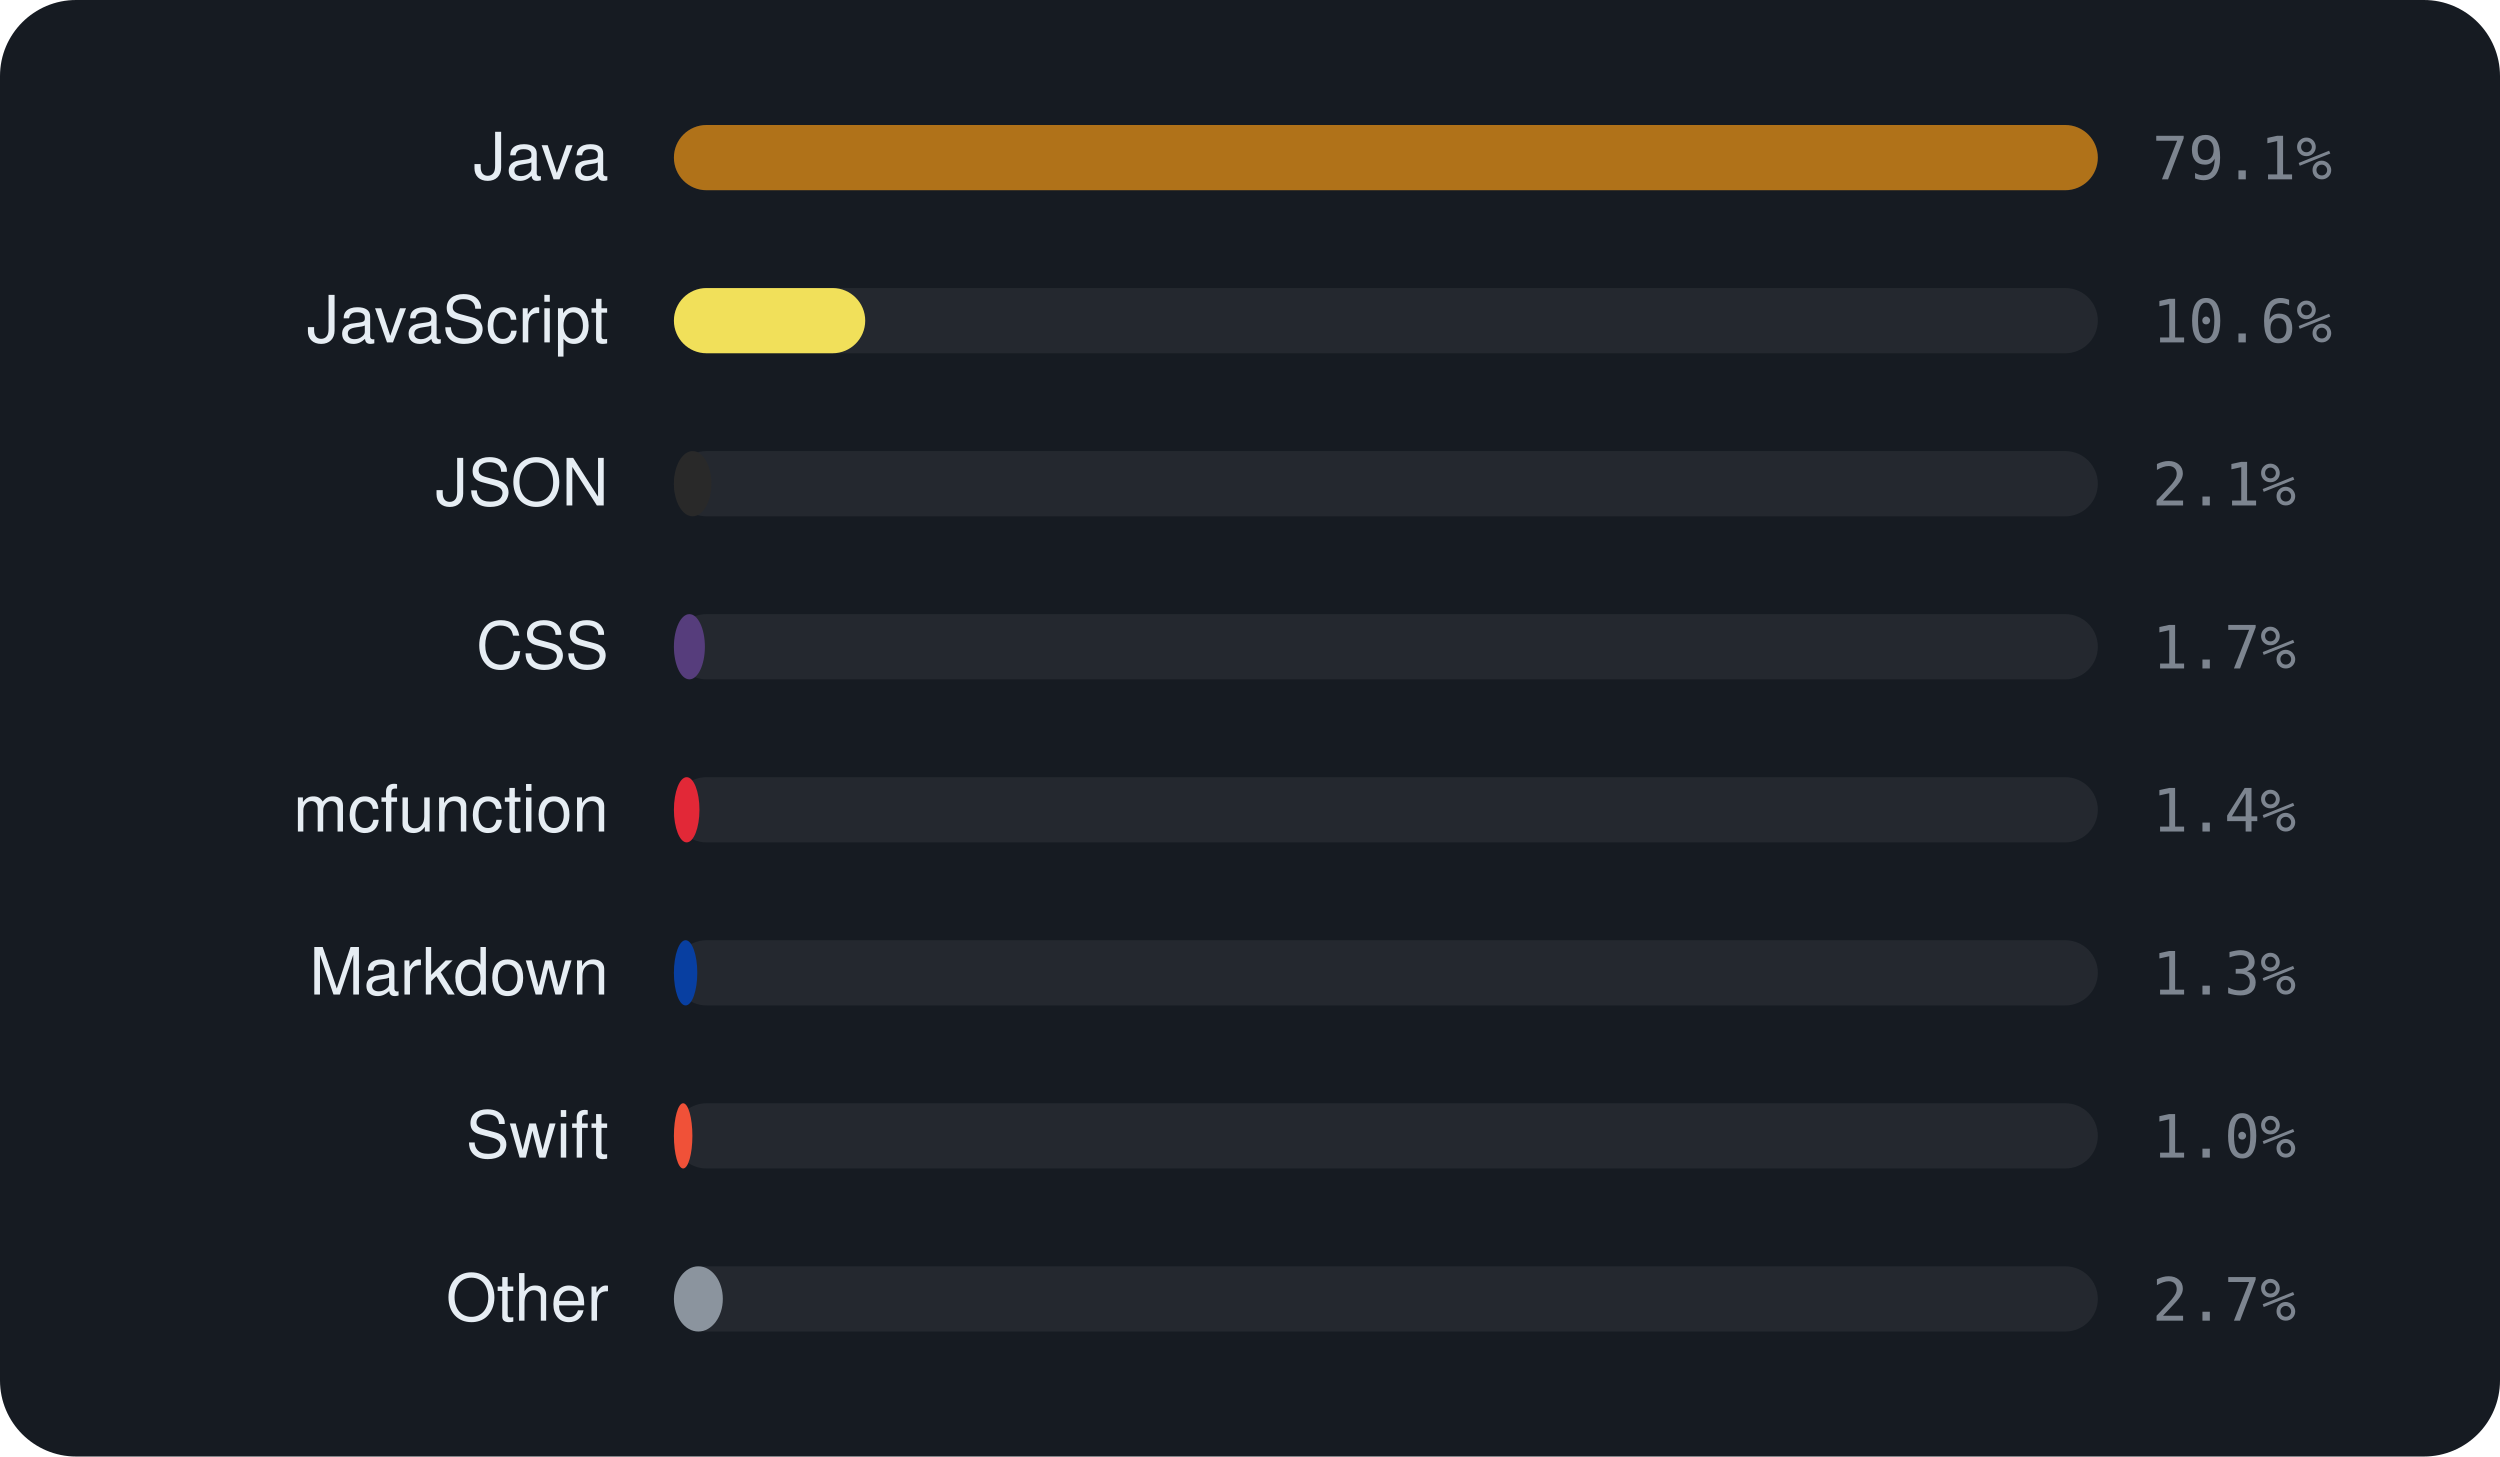
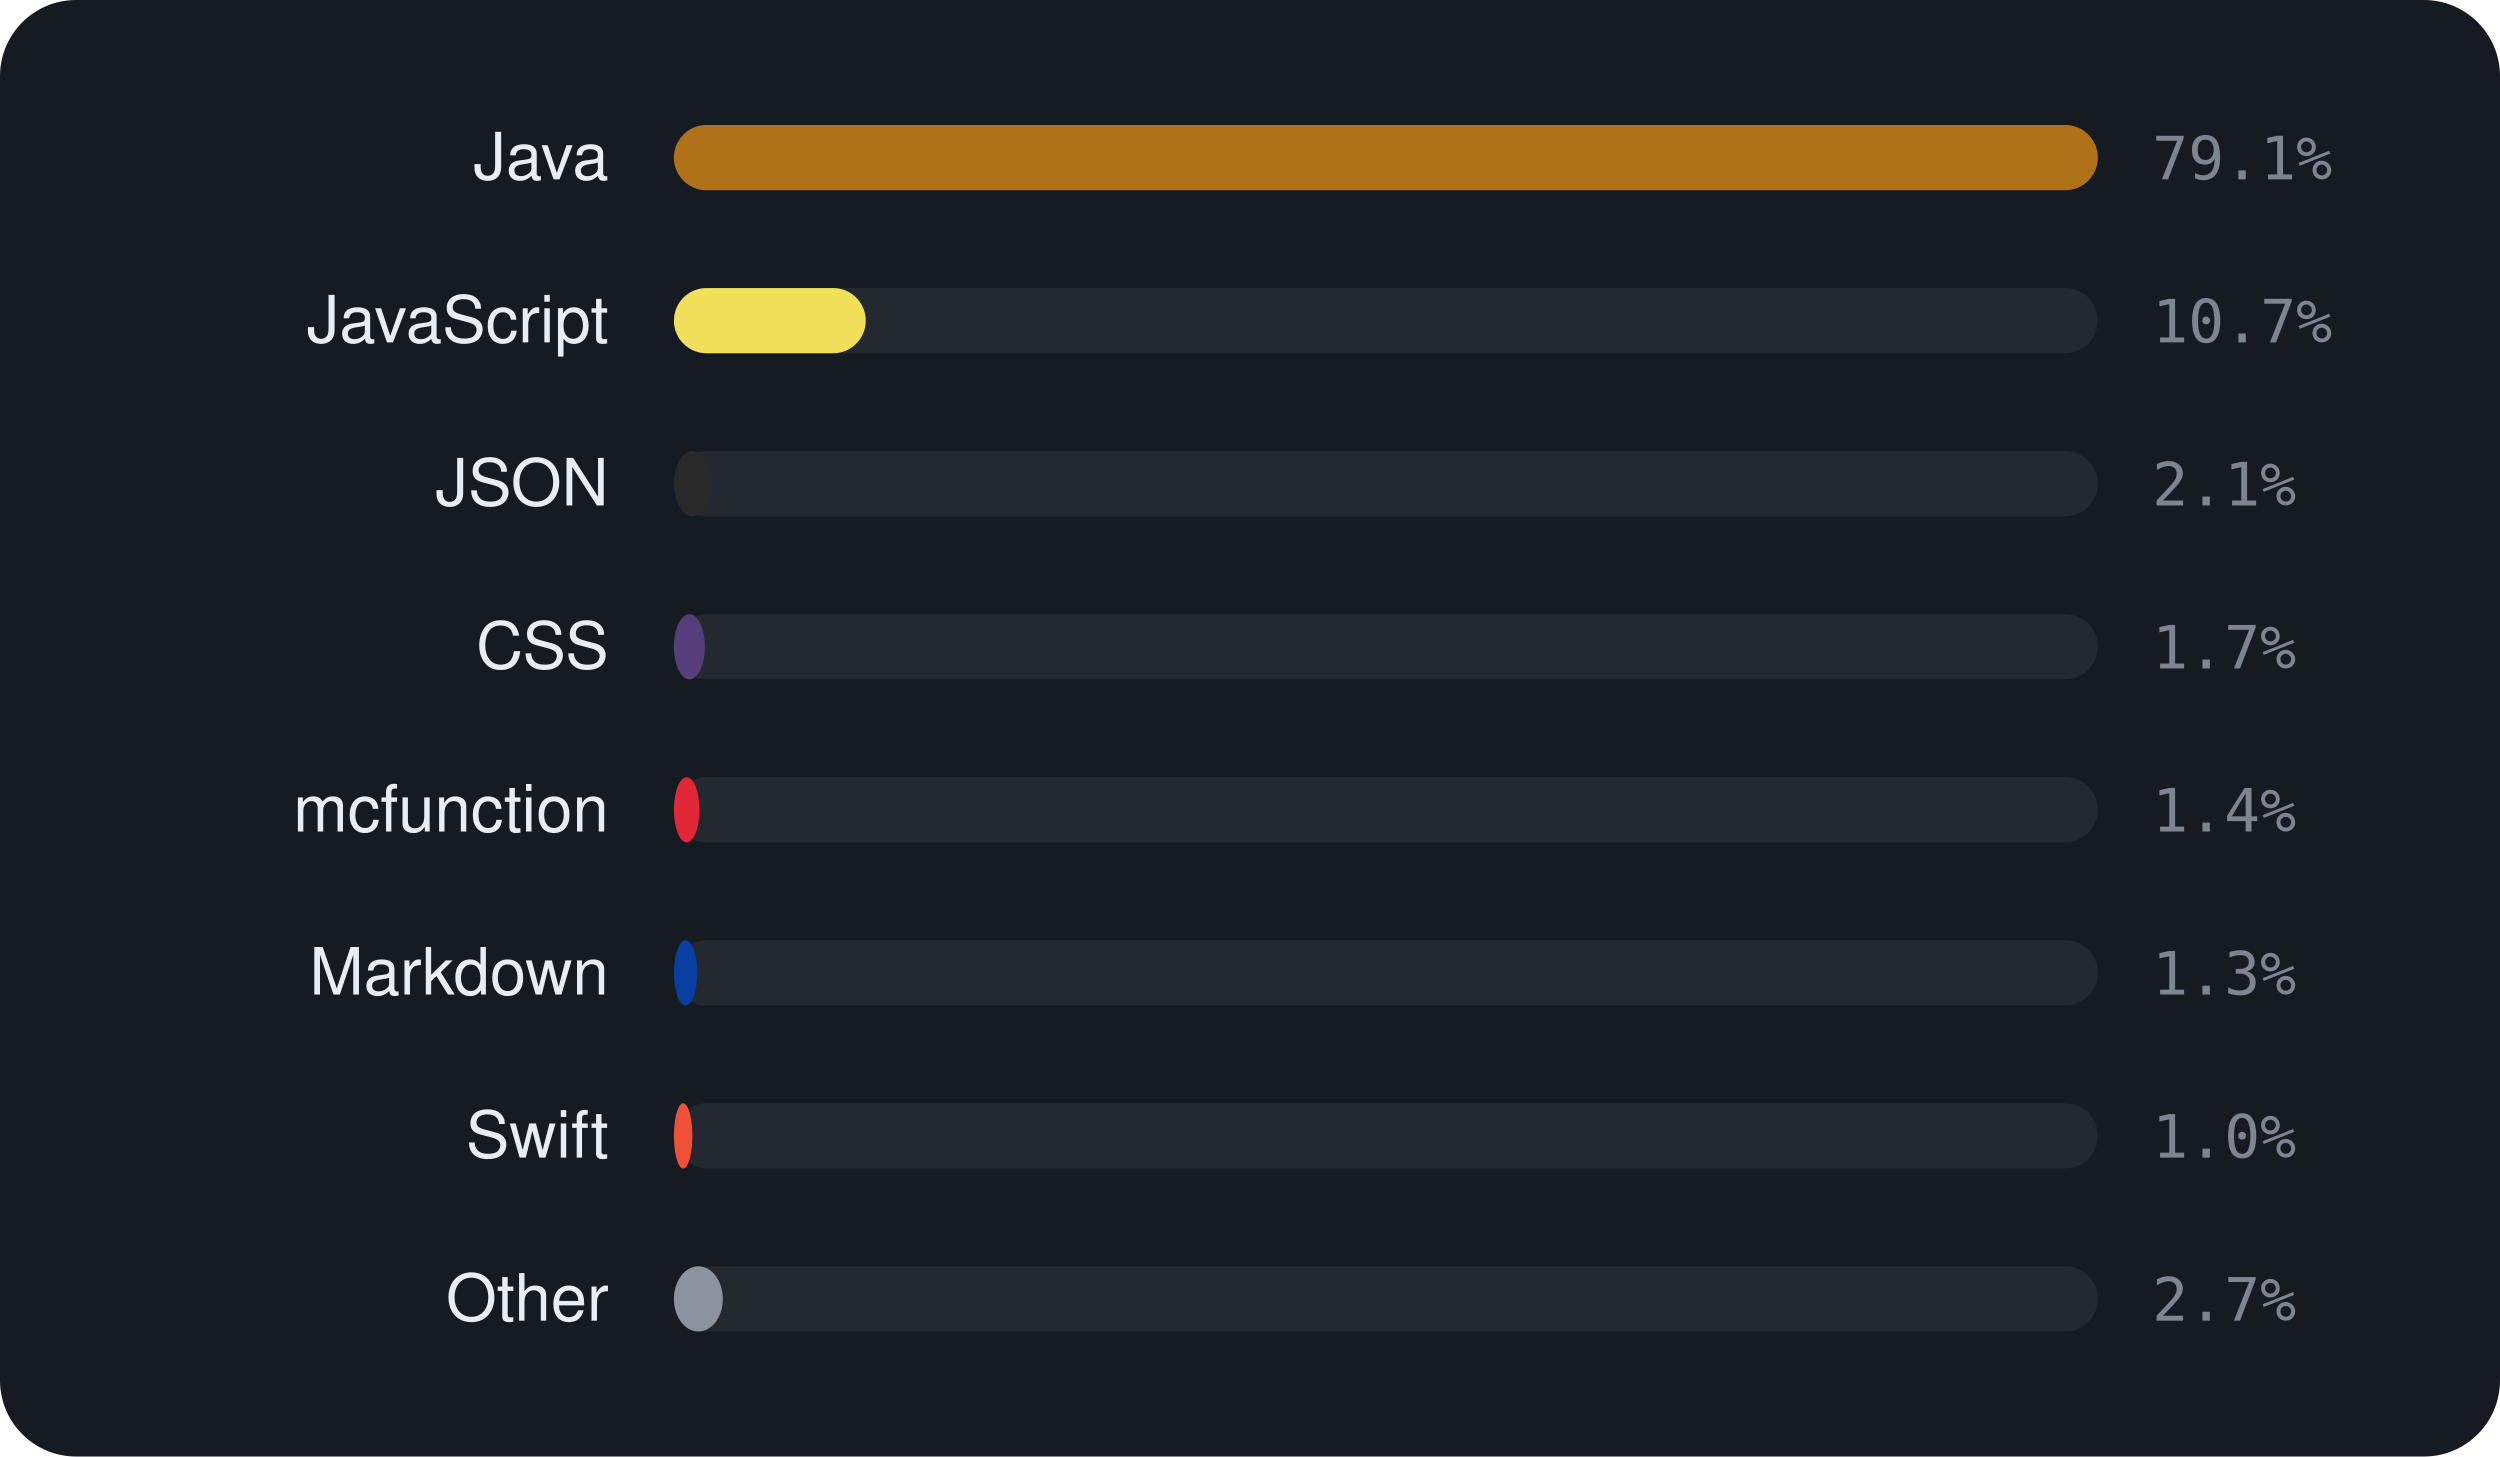
<svg xmlns="http://www.w3.org/2000/svg" viewBox="0 0 460 268" width="460" height="268" font-family="-apple-system,BlinkMacSystemFont,'Segoe UI',Helvetica,Arial,sans-serif">
  <rect width="460" height="268" rx="14" fill="#161b22" />
  <text x="112" y="33" text-anchor="end" font-size="12" fill="#e6edf3">Java</text>
  <rect x="124" y="23" width="262" height="12" rx="6" fill="rgba(255,255,255,0.06)" />
  <rect x="124" y="23" width="262.0" height="12" rx="6" fill="#b07219" />
  <text x="396" y="33" font-size="11" font-family="monospace" fill="#7d8590">79.1%</text>
  <text x="112" y="63" text-anchor="end" font-size="12" fill="#e6edf3">JavaScript</text>
  <rect x="124" y="53" width="262" height="12" rx="6" fill="rgba(255,255,255,0.06)" />
-   <rect x="124" y="53" width="35.2" height="12" rx="6" fill="#f1e05a" />
-   <text x="396" y="63" font-size="11" font-family="monospace" fill="#7d8590">10.6%</text>
+   <rect x="124" y="53" width="35.3" height="12" rx="6" fill="#f1e05a" />
+   <text x="396" y="63" font-size="11" font-family="monospace" fill="#7d8590">10.7%</text>
  <text x="112" y="93" text-anchor="end" font-size="12" fill="#e6edf3">JSON</text>
  <rect x="124" y="83" width="262" height="12" rx="6" fill="rgba(255,255,255,0.06)" />
  <rect x="124" y="83" width="6.9" height="12" rx="6" fill="#292929" />
  <text x="396" y="93" font-size="11" font-family="monospace" fill="#7d8590">2.1%</text>
  <text x="112" y="123" text-anchor="end" font-size="12" fill="#e6edf3">CSS</text>
  <rect x="124" y="113" width="262" height="12" rx="6" fill="rgba(255,255,255,0.06)" />
  <rect x="124" y="113" width="5.7" height="12" rx="6" fill="#563d7c" />
  <text x="396" y="123" font-size="11" font-family="monospace" fill="#7d8590">1.7%</text>
  <text x="112" y="153" text-anchor="end" font-size="12" fill="#e6edf3">mcfunction</text>
  <rect x="124" y="143" width="262" height="12" rx="6" fill="rgba(255,255,255,0.06)" />
  <rect x="124" y="143" width="4.7" height="12" rx="6" fill="#E22837" />
  <text x="396" y="153" font-size="11" font-family="monospace" fill="#7d8590">1.4%</text>
  <text x="112" y="183" text-anchor="end" font-size="12" fill="#e6edf3">Markdown</text>
  <rect x="124" y="173" width="262" height="12" rx="6" fill="rgba(255,255,255,0.06)" />
  <rect x="124" y="173" width="4.3" height="12" rx="6" fill="#083fa1" />
  <text x="396" y="183" font-size="11" font-family="monospace" fill="#7d8590">1.3%</text>
  <text x="112" y="213" text-anchor="end" font-size="12" fill="#e6edf3">Swift</text>
  <rect x="124" y="203" width="262" height="12" rx="6" fill="rgba(255,255,255,0.06)" />
  <rect x="124" y="203" width="3.4" height="12" rx="6" fill="#F05138" />
  <text x="396" y="213" font-size="11" font-family="monospace" fill="#7d8590">1.0%</text>
  <text x="112" y="243" text-anchor="end" font-size="12" fill="#e6edf3">Other</text>
  <rect x="124" y="233" width="262" height="12" rx="6" fill="rgba(255,255,255,0.06)" />
  <rect x="124" y="233" width="9.0" height="12" rx="6" fill="#8b949e" />
  <text x="396" y="243" font-size="11" font-family="monospace" fill="#7d8590">2.7%</text>
</svg>
